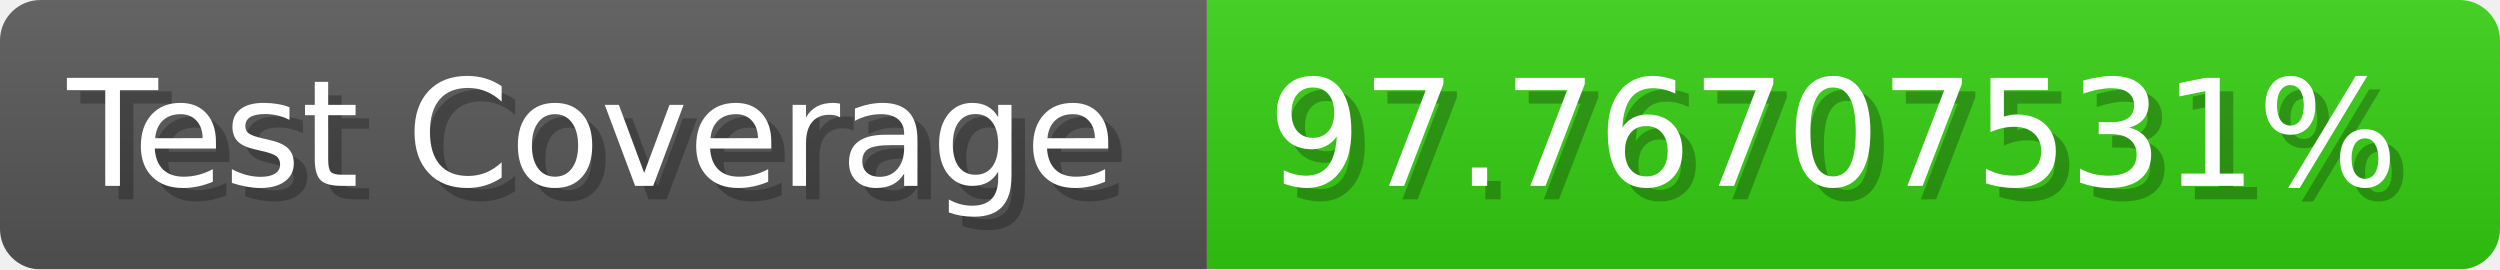
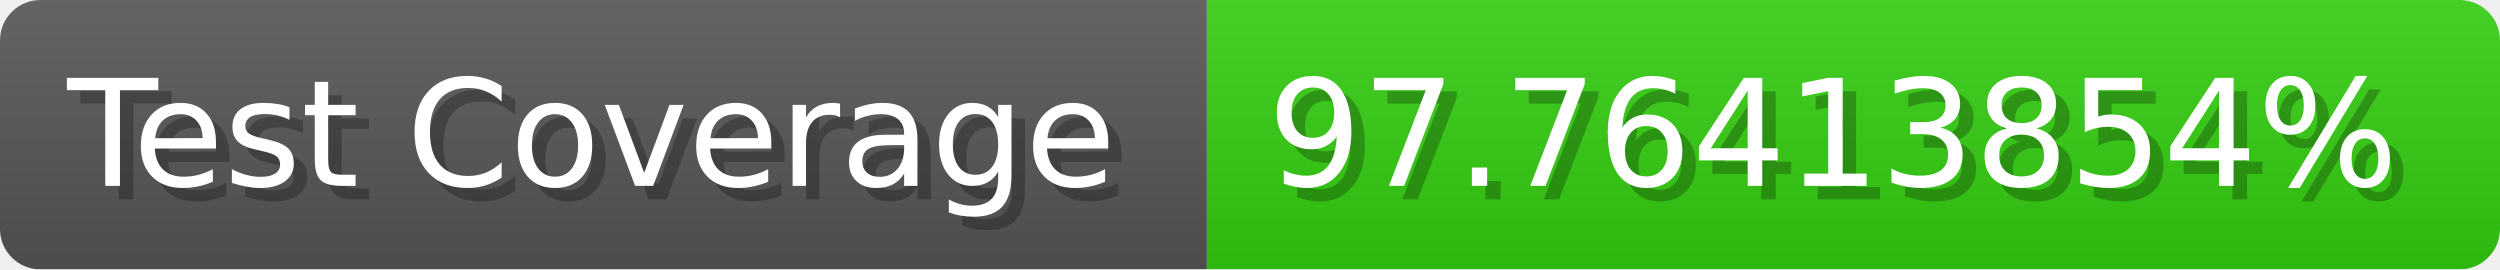
- <svg xmlns="http://www.w3.org/2000/svg" width="185.6" height="20" viewBox="0 0 1856 200" role="img" aria-label="Test Coverage: 97.76707531%">
+ <svg xmlns="http://www.w3.org/2000/svg" width="185.6" height="20" viewBox="0 0 1856 200" role="img" aria-label="Test Coverage: 97.76413854%">
  <linearGradient id="a" x2="0" y2="100%">
    <stop offset="0" stop-opacity=".1" stop-color="#EEE" />
    <stop offset="1" stop-opacity=".1" />
  </linearGradient>
  <mask id="m">
    <rect width="1856" height="200" rx="30" fill="#FFF" />
  </mask>
  <g mask="url(#m)">
    <rect width="896" height="200" fill="#555" />
    <rect width="960" height="200" fill="#3C1" x="896" />
    <rect width="1856" height="200" fill="url(#a)" />
  </g>
  <g aria-hidden="true" fill="#fff" text-anchor="start" font-family="Verdana,DejaVu Sans,sans-serif" font-size="110">
    <text x="60" y="148" textLength="796" fill="#000" opacity="0.25">Test Coverage</text>
    <text x="50" y="138" textLength="796">Test Coverage</text>
-     <text x="951" y="148" textLength="860" fill="#000" opacity="0.25">97.76707531%</text>
-     <text x="941" y="138" textLength="860">97.76707531%</text>
+     <text x="951" y="148" textLength="860" fill="#000" opacity="0.25">97.76413854%</text>
+     <text x="941" y="138" textLength="860">97.76413854%</text>
  </g>
</svg>
